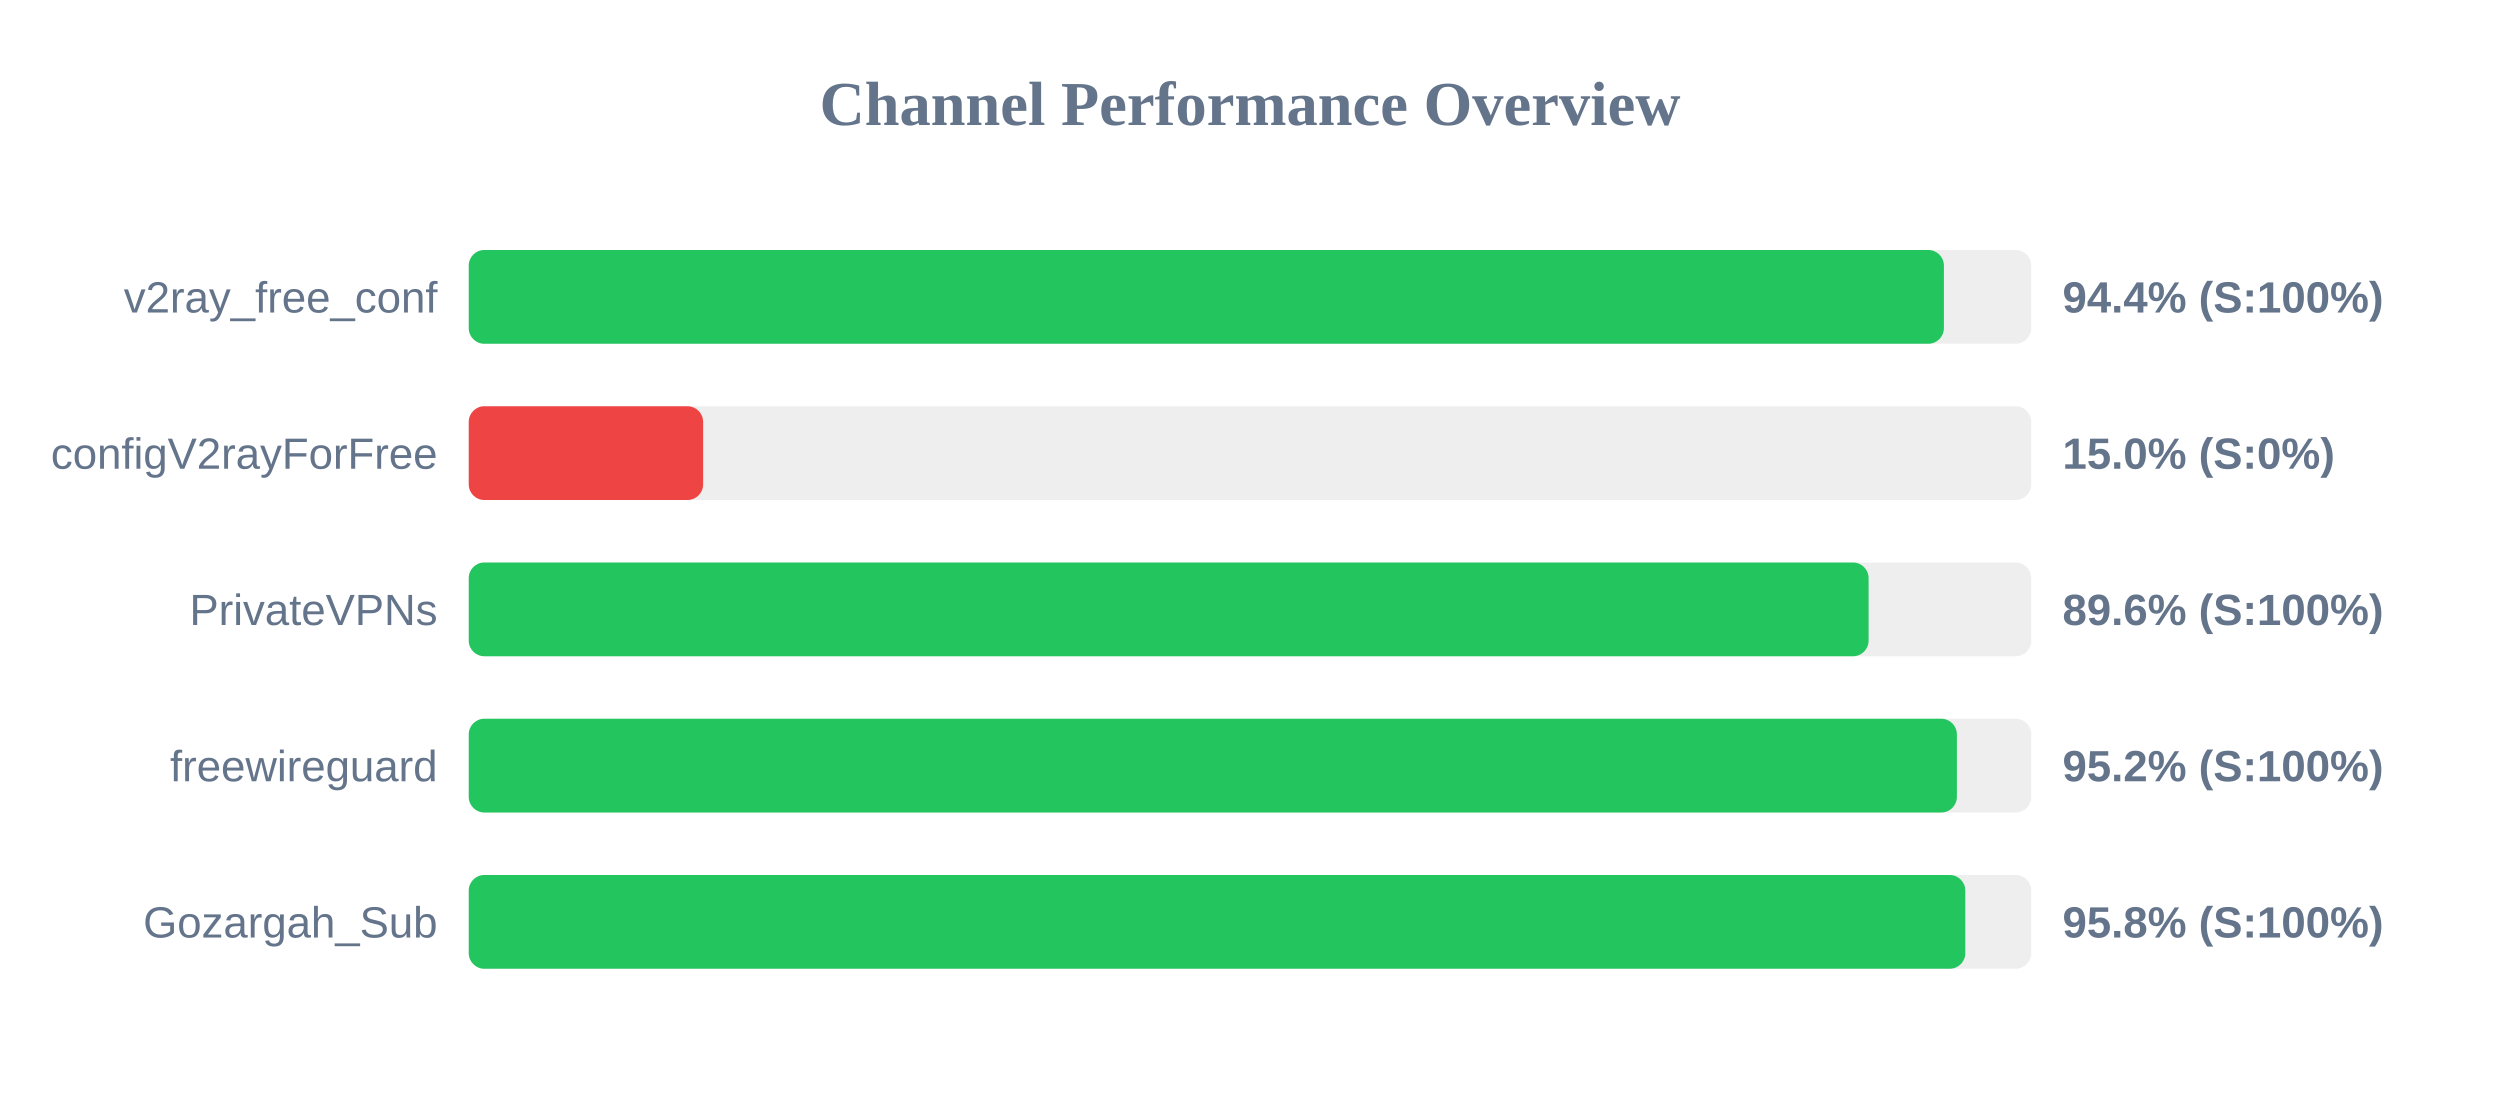
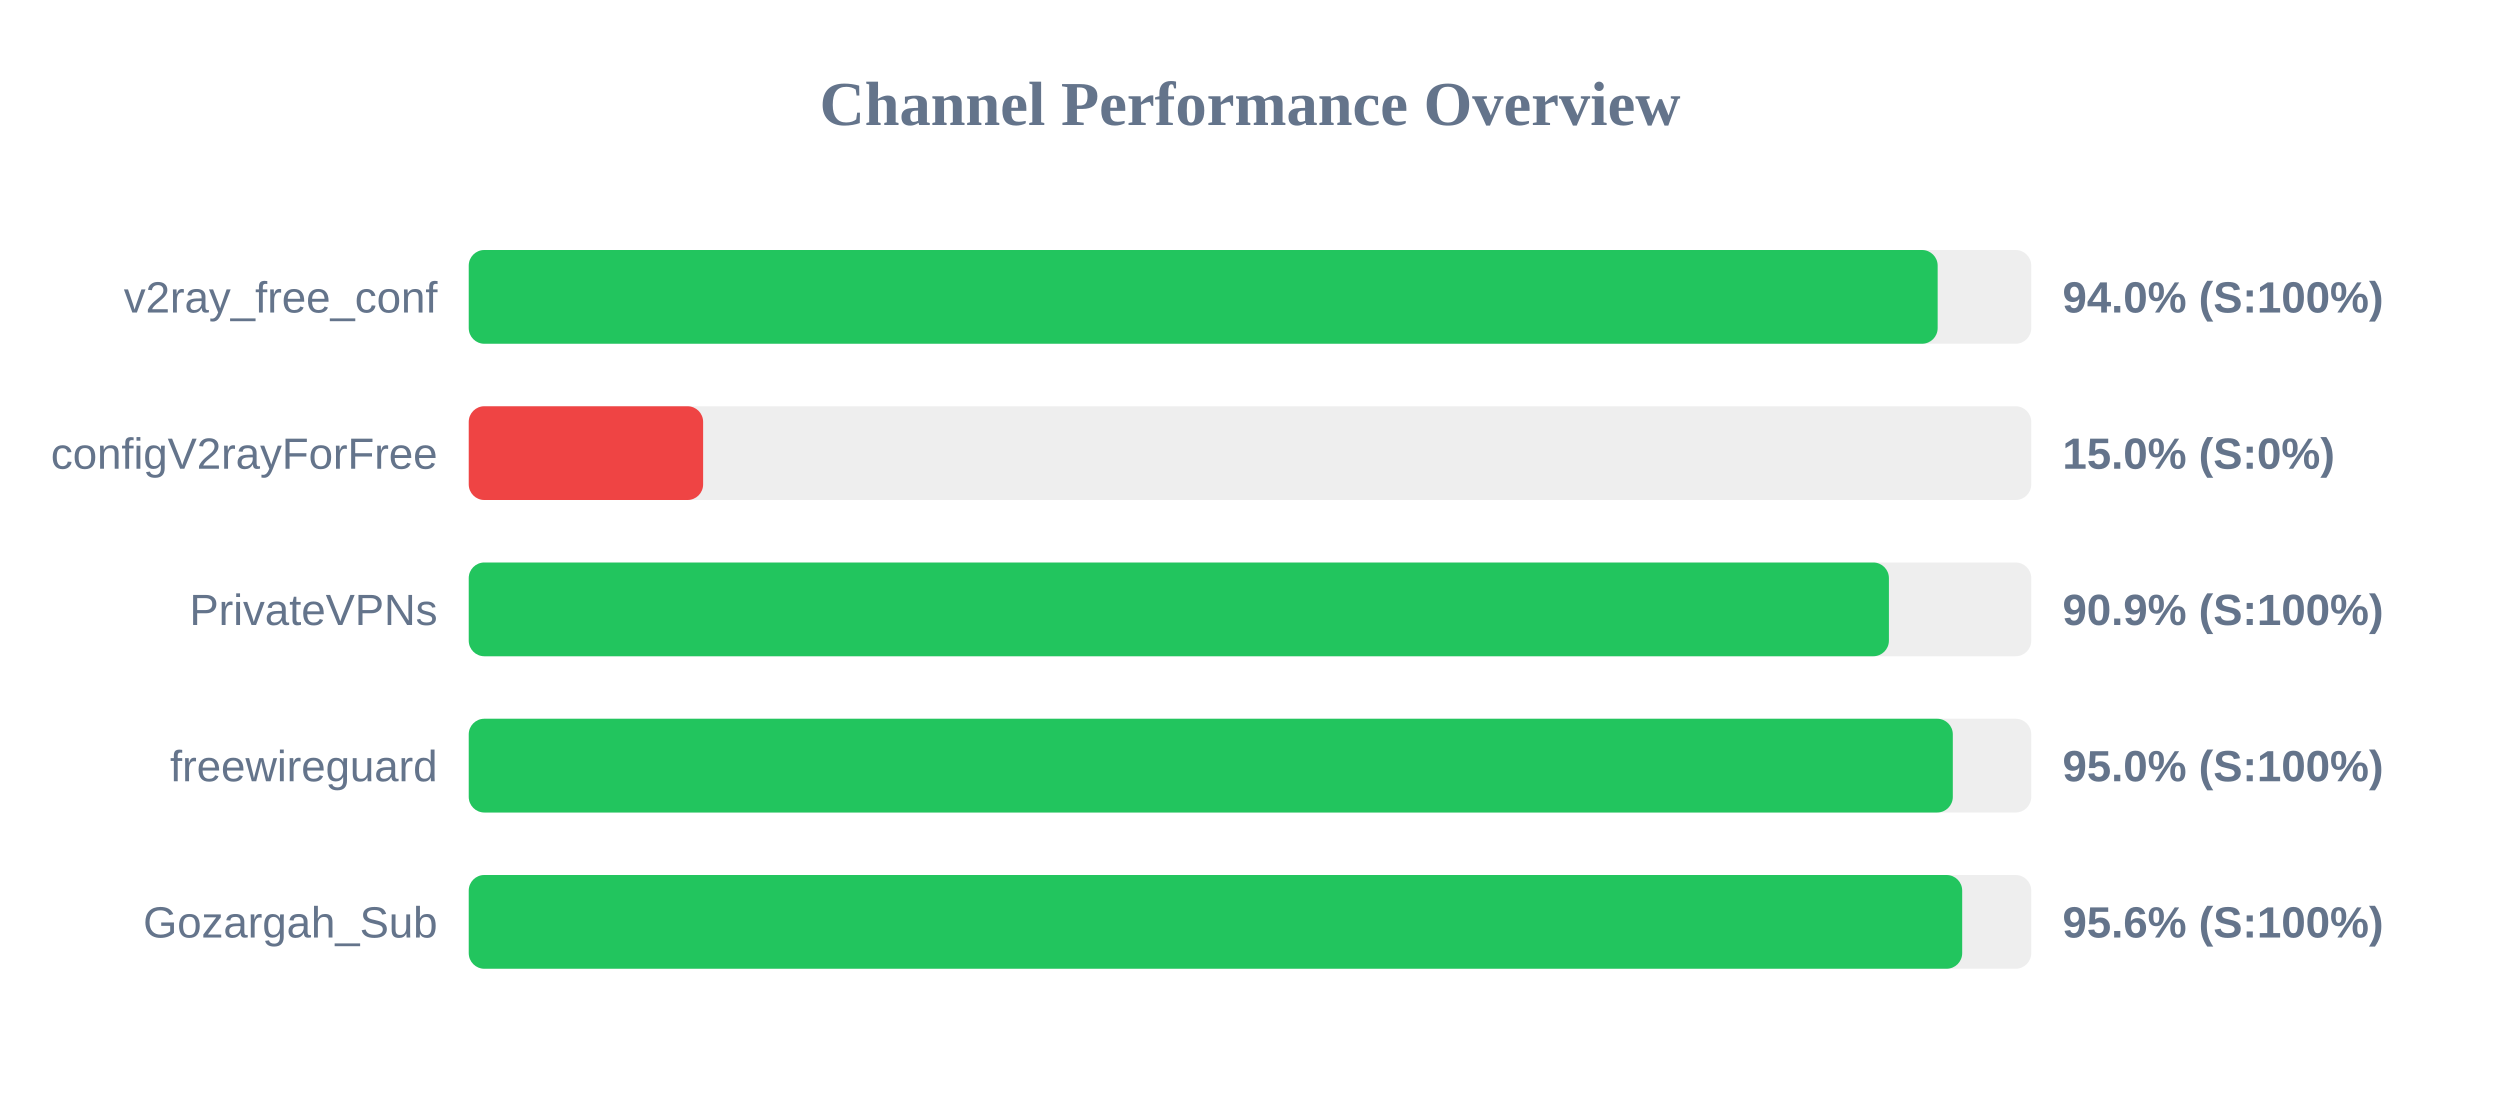
<svg xmlns="http://www.w3.org/2000/svg" width="800" height="350" version="1.1">
  <style>
        .row { font: 14px Arial; fill: #64748b; }
        .score { font: bold 14px Arial; fill: #64748b; }
    </style>
  <text x="400" y="40" text-anchor="middle" font-size="20px" font-weight="bold" fill="#64748b">Channel Performance Overview</text>
  <rect x="150" y="80" width="500" height="30" fill="#eee" rx="5" />
-   <rect x="150" y="80" width="472.05" height="30" fill="#22c55e" rx="5" />
+   <rect x="150" y="80" width="470.05" height="30" fill="#22c55e" rx="5" />
  <text x="140" y="100" text-anchor="end" class="row">v2ray_free_conf</text>
-   <text x="660" y="100" text-anchor="start" class="score">94.4% (S:100%)</text>
+   <text x="660" y="100" text-anchor="start" class="score">94.0% (S:100%)</text>
  <rect x="150" y="130" width="500" height="30" fill="#eee" rx="5" />
  <rect x="150" y="130" width="75.0" height="30" fill="#ef4444" rx="5" />
  <text x="140" y="150" text-anchor="end" class="row">configV2rayForFree</text>
  <text x="660" y="150" text-anchor="start" class="score">15.0% (S:0%)</text>
  <rect x="150" y="180" width="500" height="30" fill="#eee" rx="5" />
-   <rect x="150" y="180" width="447.95" height="30" fill="#22c55e" rx="5" />
+   <rect x="150" y="180" width="454.45" height="30" fill="#22c55e" rx="5" />
  <text x="140" y="200" text-anchor="end" class="row">PrivateVPNs</text>
-   <text x="660" y="200" text-anchor="start" class="score">89.6% (S:100%)</text>
+   <text x="660" y="200" text-anchor="start" class="score">90.9% (S:100%)</text>
  <rect x="150" y="230" width="500" height="30" fill="#eee" rx="5" />
-   <rect x="150" y="230" width="476.2" height="30" fill="#22c55e" rx="5" />
+   <rect x="150" y="230" width="474.9" height="30" fill="#22c55e" rx="5" />
  <text x="140" y="250" text-anchor="end" class="row">freewireguard</text>
-   <text x="660" y="250" text-anchor="start" class="score">95.2% (S:100%)</text>
+   <text x="660" y="250" text-anchor="start" class="score">95.0% (S:100%)</text>
  <rect x="150" y="280" width="500" height="30" fill="#eee" rx="5" />
-   <rect x="150" y="280" width="478.9" height="30" fill="#22c55e" rx="5" />
+   <rect x="150" y="280" width="477.9" height="30" fill="#22c55e" rx="5" />
  <text x="140" y="300" text-anchor="end" class="row">Gozargah_Sub</text>
-   <text x="660" y="300" text-anchor="start" class="score">95.8% (S:100%)</text>
+   <text x="660" y="300" text-anchor="start" class="score">95.6% (S:100%)</text>
</svg>
